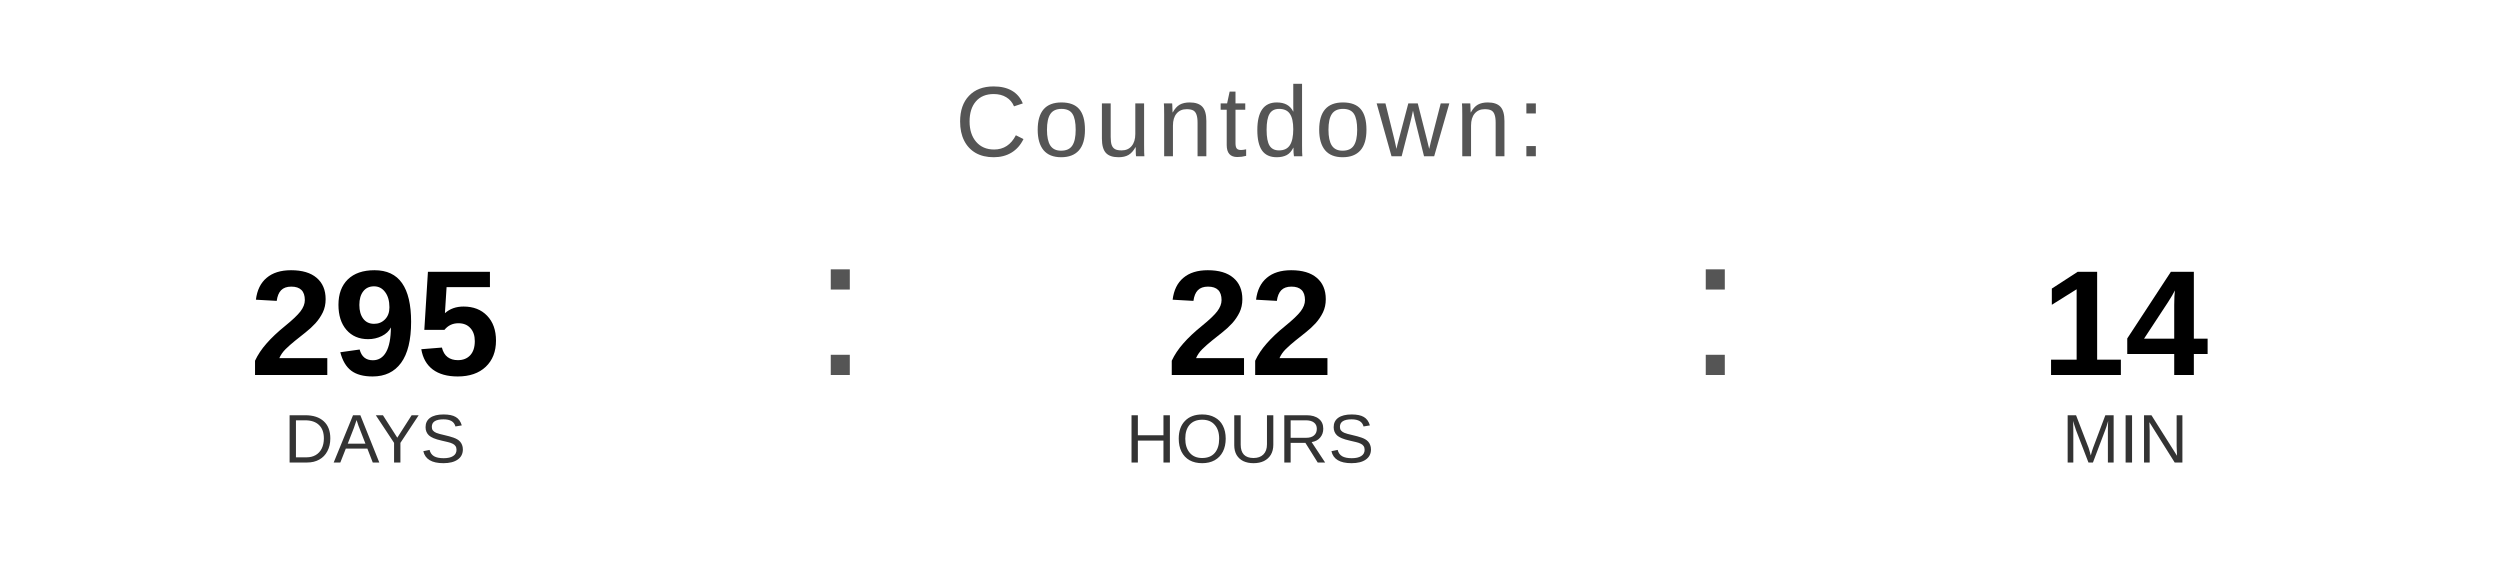
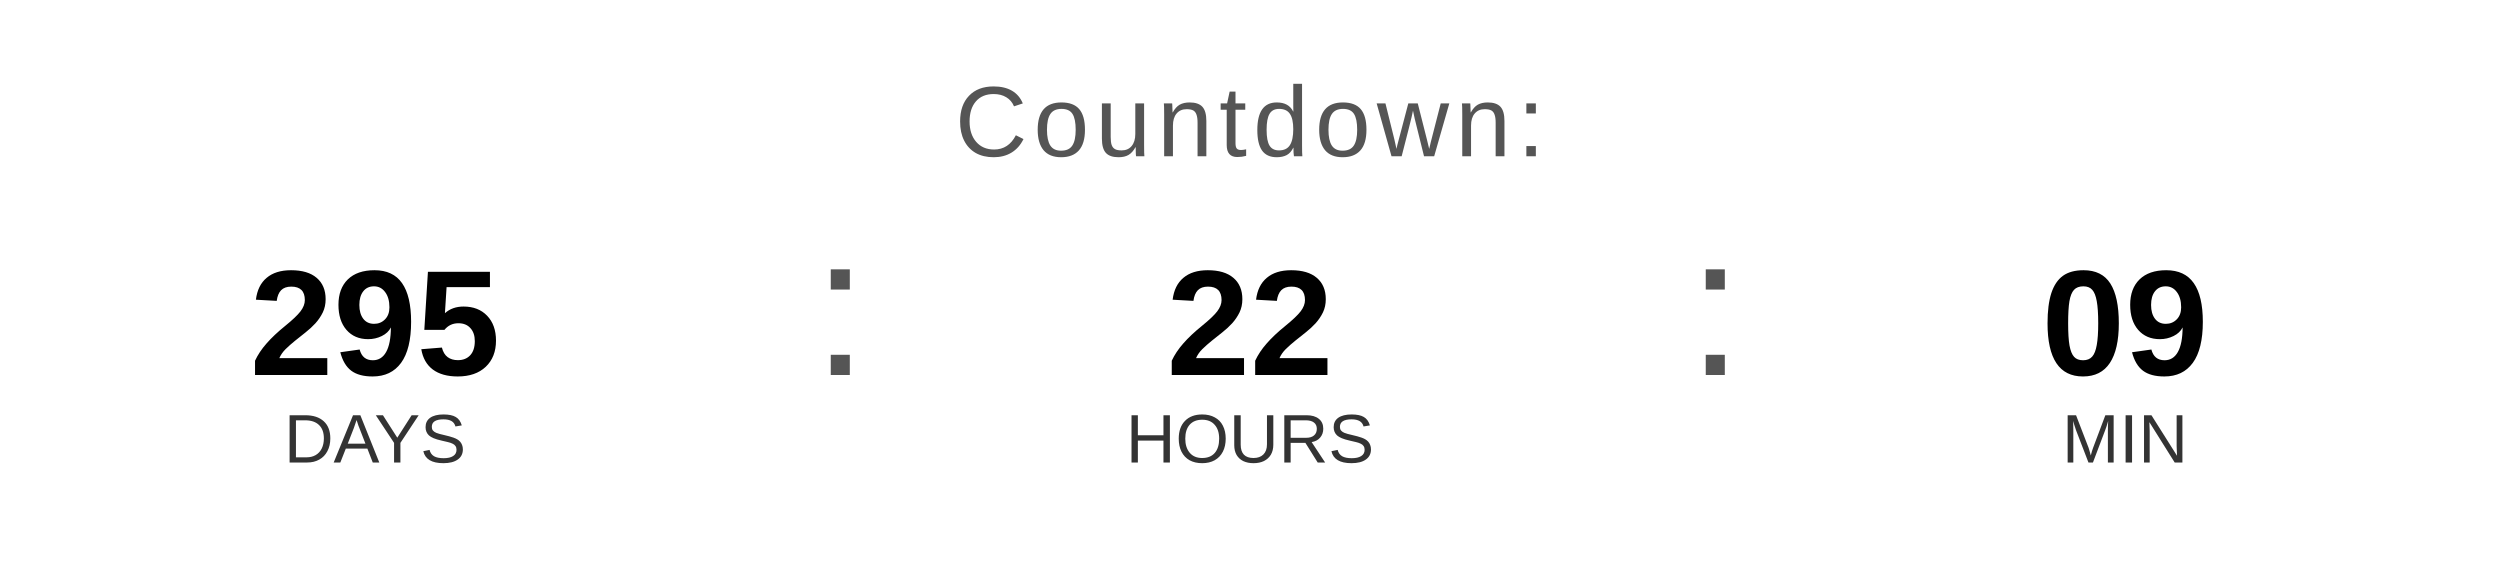
<svg xmlns="http://www.w3.org/2000/svg" width="400" height="90" viewBox="0 0 400 90">
  <text x="200" y="25" font-family="Arial, Helvetica, sans-serif" font-size="16" fill="#555555" text-anchor="middle" letter-spacing="1">
    Countdown:
  </text>
  <text x="60" y="60" font-family="Arial, Helvetica, sans-serif" font-size="24" font-weight="bold" fill="#000000" text-anchor="middle">295</text>
  <text x="60" y="74" font-family="Arial, Helvetica, sans-serif" font-size="11" fill="#333333" text-anchor="middle">DAYS</text>
  <text x="130" y="60" font-family="Arial, sans-serif" font-size="32" fill="#555555">:</text>
  <text x="200" y="60" font-family="Arial, Helvetica, sans-serif" font-size="24" font-weight="bold" fill="#000000" text-anchor="middle">22</text>
  <text x="200" y="74" font-family="Arial, Helvetica, sans-serif" font-size="11" fill="#333333" text-anchor="middle">HOURS</text>
  <text x="270" y="60" font-family="Arial, sans-serif" font-size="32" fill="#555555">:</text>
-   <text x="340" y="60" font-family="Arial, Helvetica, sans-serif" font-size="24" font-weight="bold" fill="#000000" text-anchor="middle">14</text>
+   <text x="340" y="60" font-family="Arial, Helvetica, sans-serif" font-size="24" font-weight="bold" fill="#000000" text-anchor="middle">09</text>
  <text x="340" y="74" font-family="Arial, Helvetica, sans-serif" font-size="11" fill="#333333" text-anchor="middle">MIN</text>
</svg>
